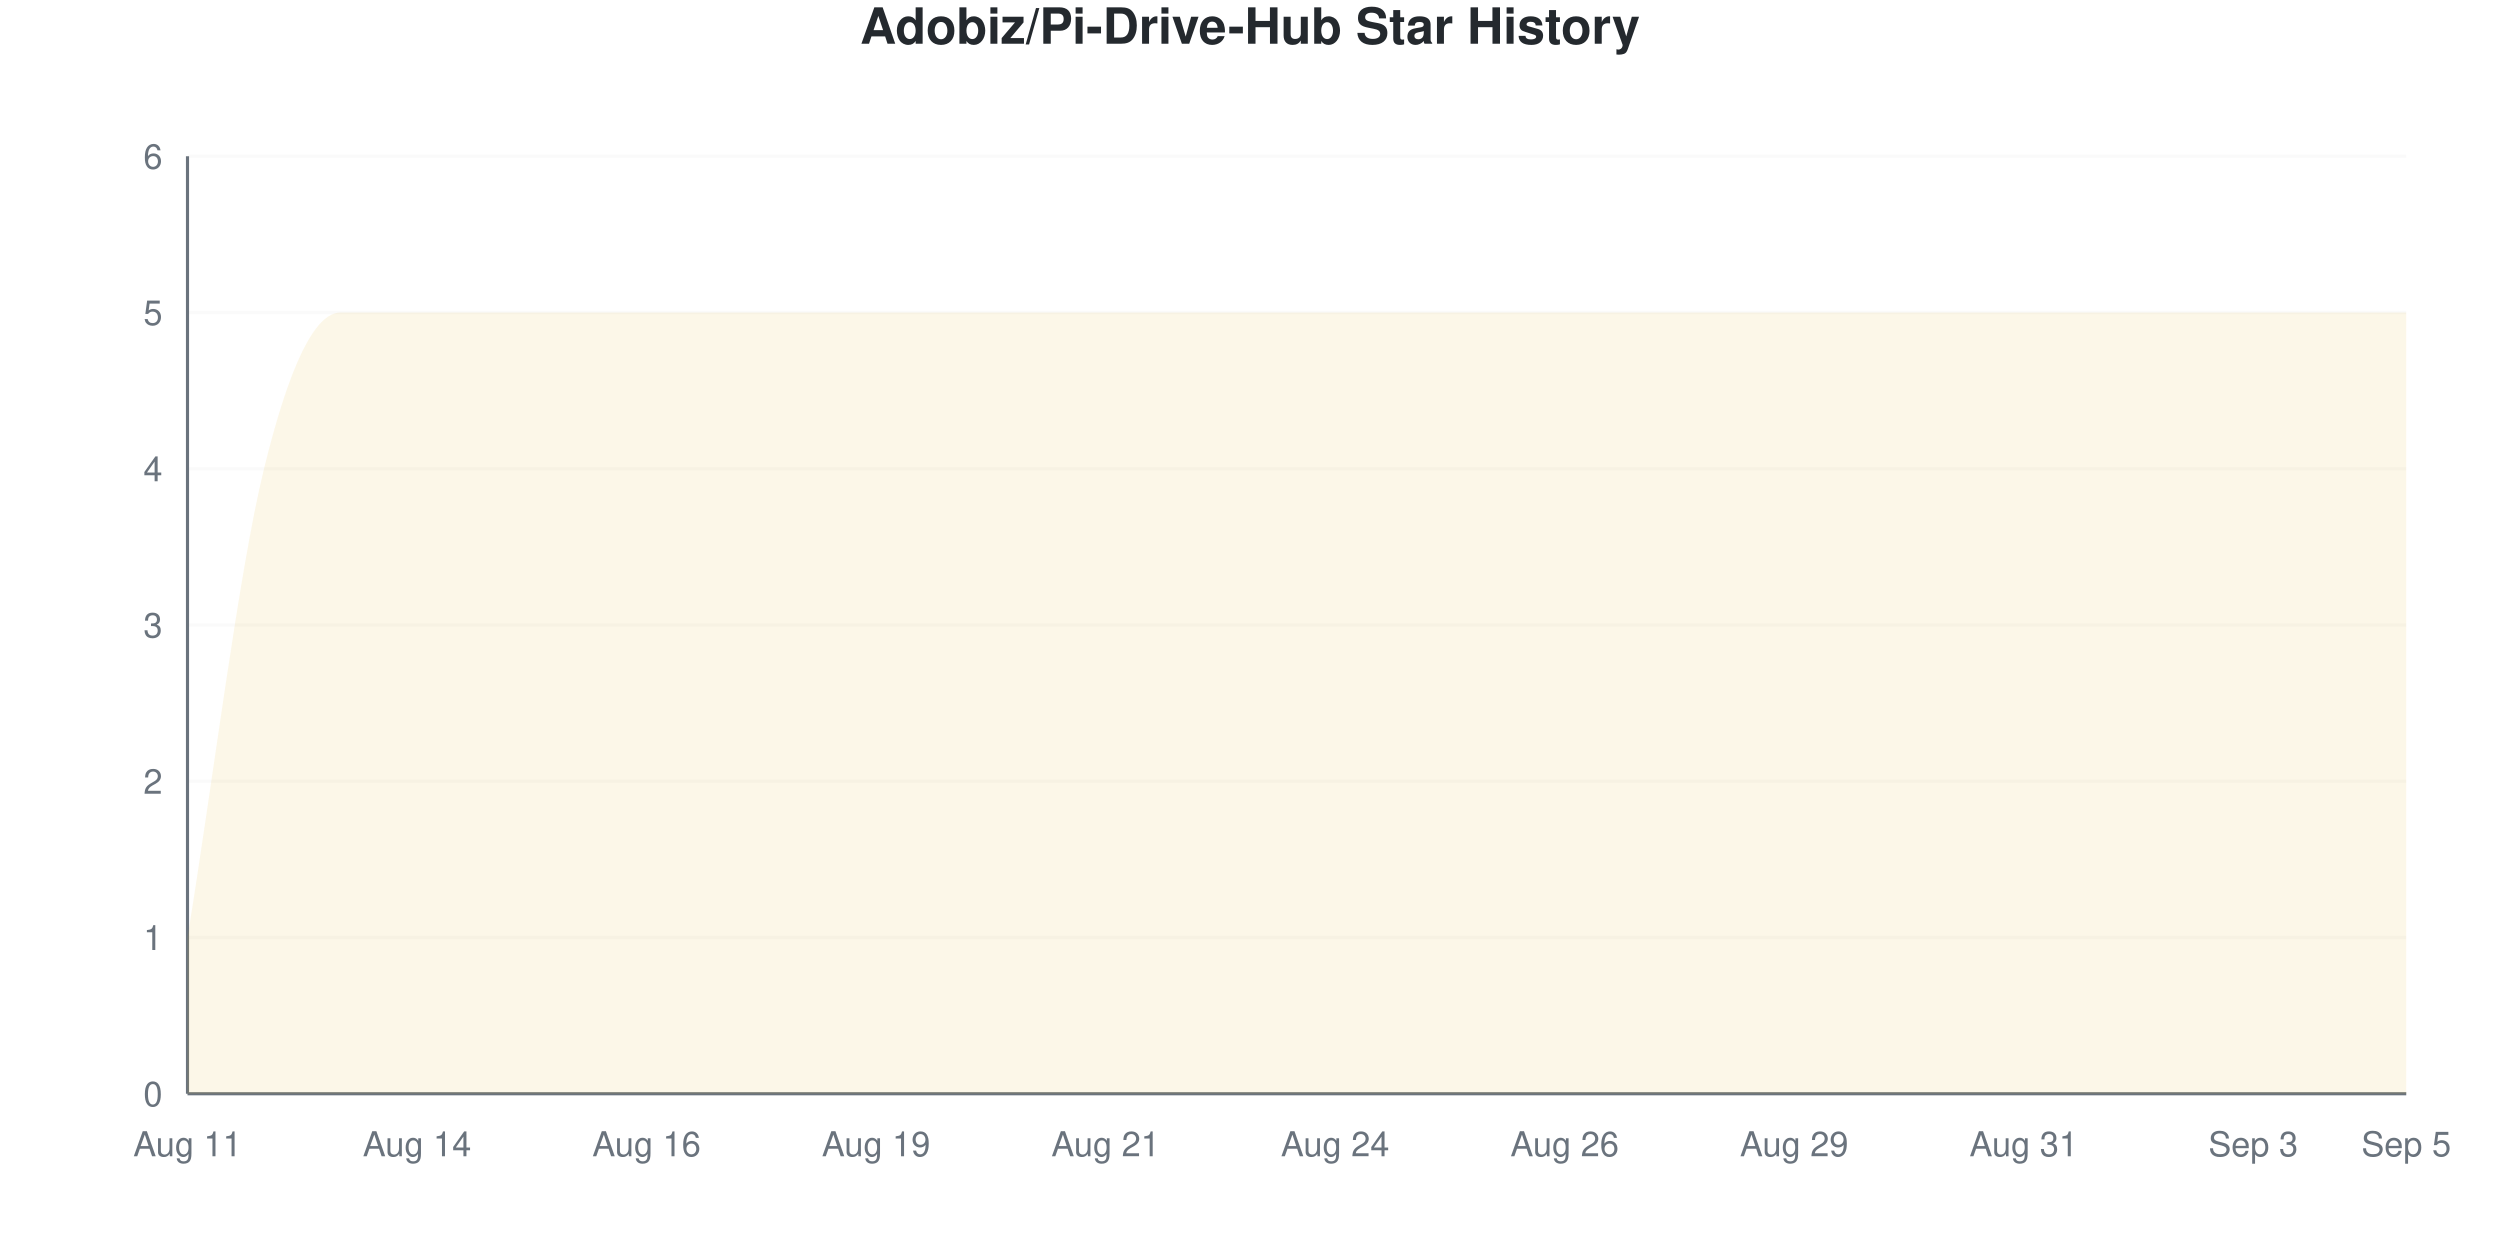
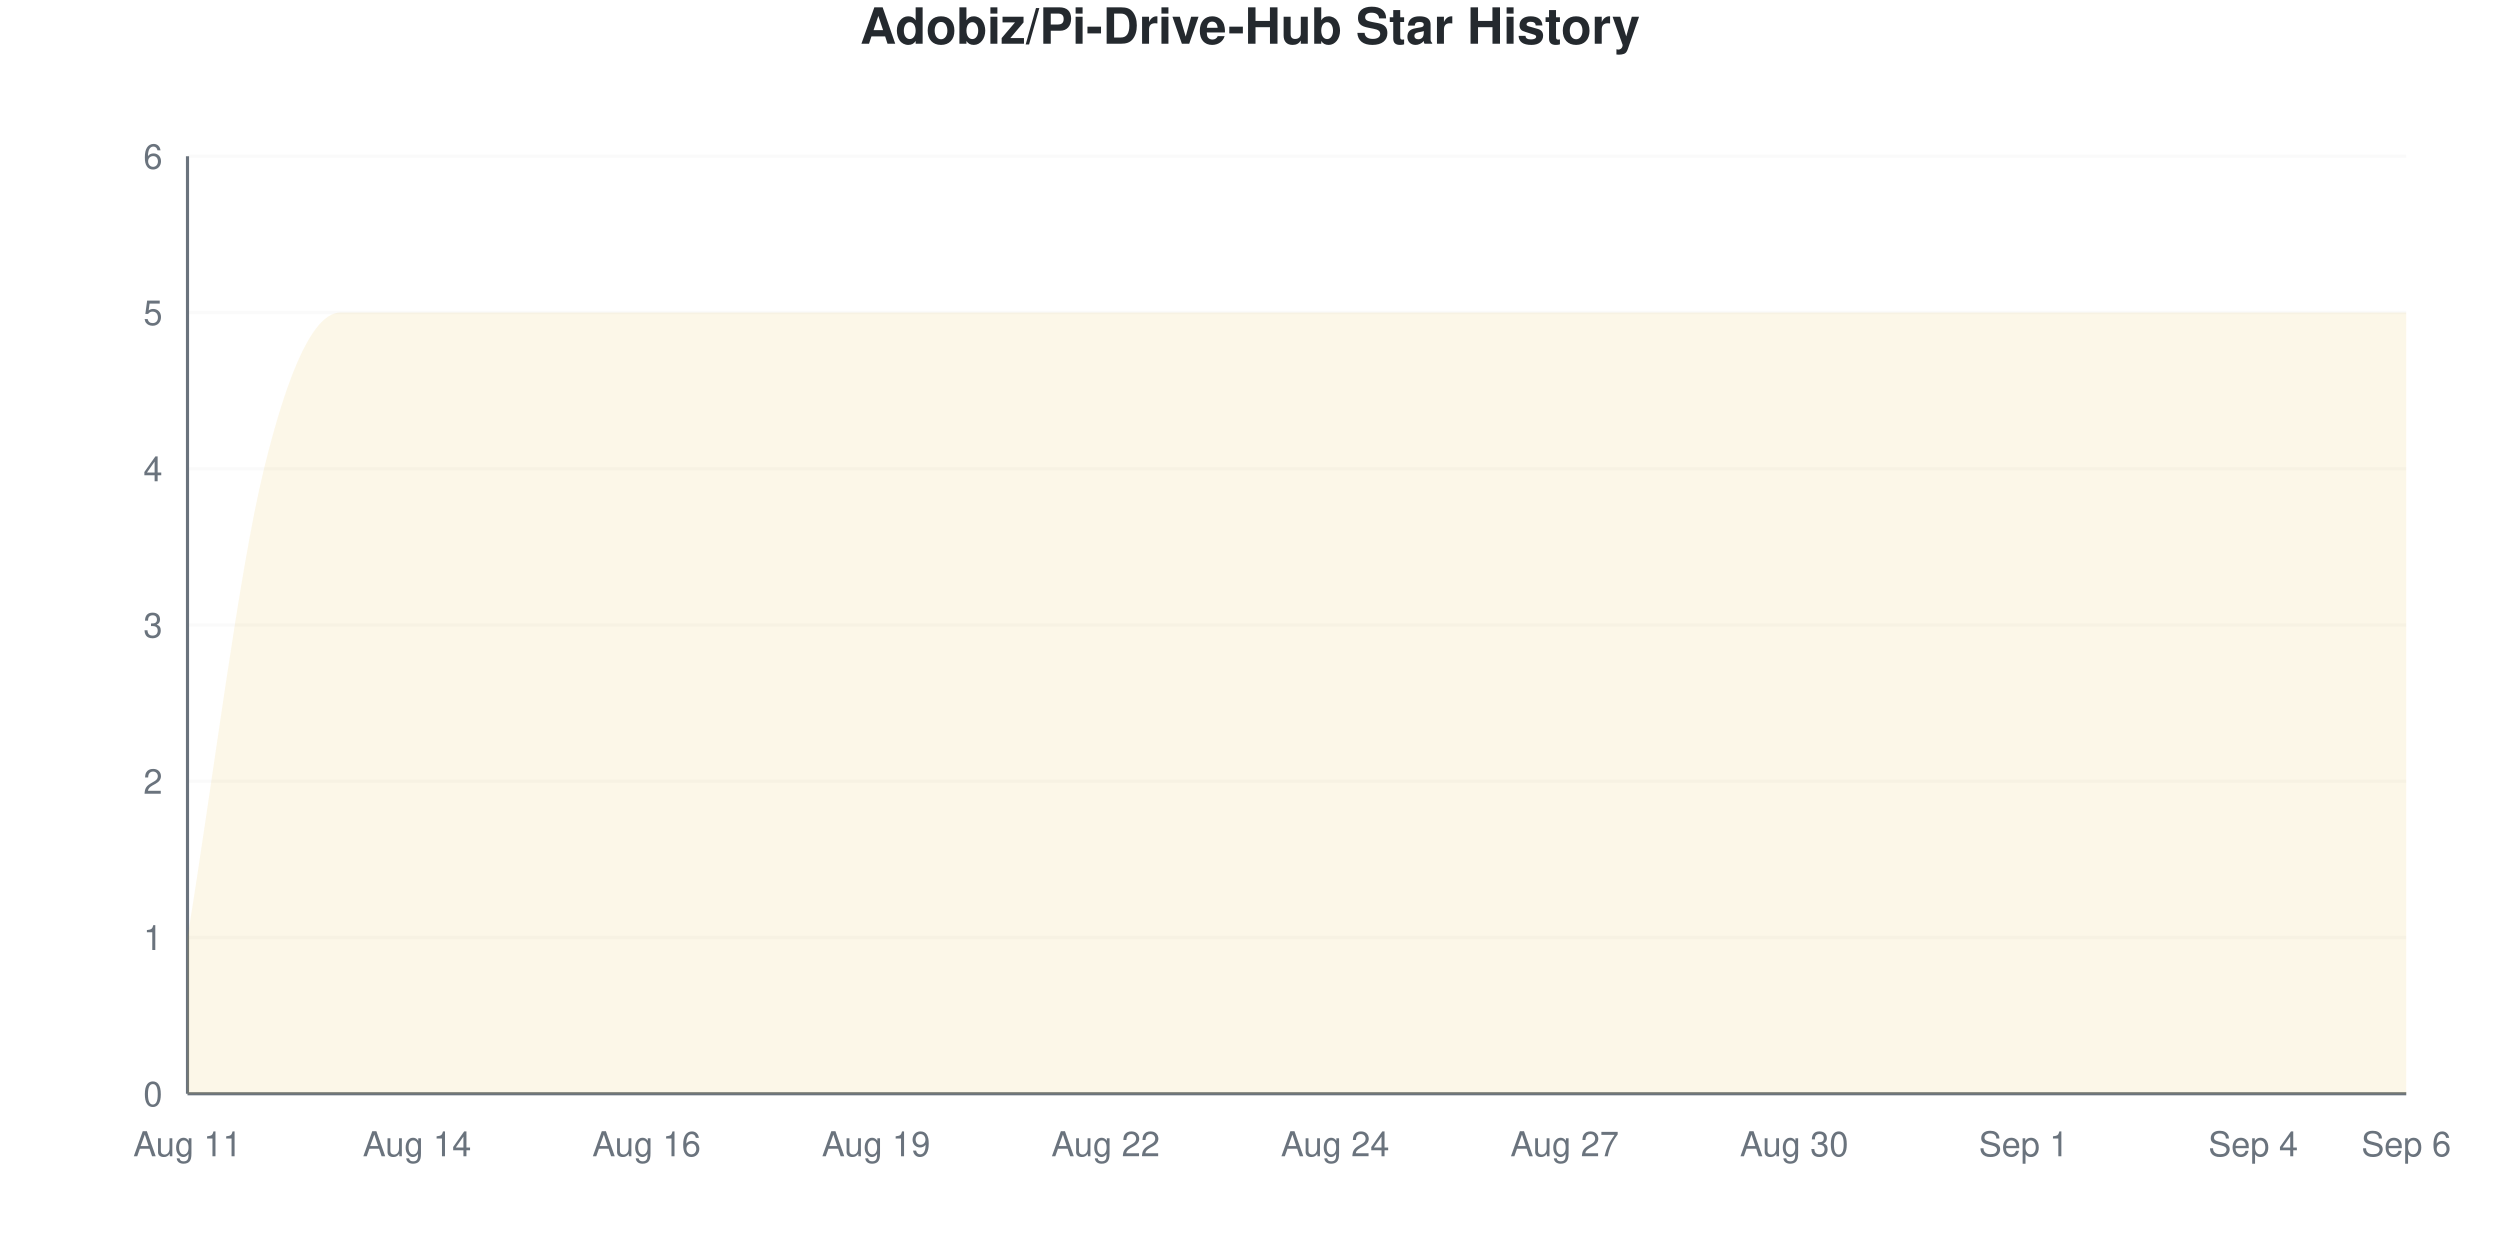
<svg xmlns="http://www.w3.org/2000/svg" viewBox="0 0 800 400" width="800" height="400">
  <style>
    @keyframes drawLine {
      to { stroke-dashoffset: 0; }
    }
    @keyframes fadeInPoint {
      from { opacity: 0; }
      to { opacity: 1; }
    }
    .data-line-0 {
      stroke-dasharray: 1379;
      stroke-dashoffset: 1379;
      animation: drawLine 2s ease-out forwards;
    }
    .data-point {
      opacity: 0;
      animation: fadeInPoint 0.5s ease-out forwards;
    }
    .chart-bg { fill: #fff; }
    .chart-text { fill: #24292e; }
    .chart-muted { fill: #6a737d; }
    .chart-grid { stroke: #eee; }
    .chart-axis { stroke: #6a737d; }
    @media (prefers-color-scheme: dark) {
      .chart-bg { fill: #0d1117; }
      .chart-text { fill: #e6edf3; }
      .chart-muted { fill: #8b949e; }
      .chart-grid { stroke: #21262d; }
      .chart-axis { stroke: #8b949e; }
    }
  </style>
  <rect width="800" height="400" class="chart-bg" />
  <text x="400" y="14" text-anchor="middle" class="chart-text" font-size="16" font-weight="bold" font-family="-apple-system, BlinkMacSystemFont, 'Segoe UI', Helvetica, Arial, sans-serif">Adobiz/Pi-Drive-Hub Star History</text>
  <g class="grid">
    <line x1="60" y1="350" x2="770" y2="350" class="chart-grid" stroke-opacity="0.3" />
    <text x="52" y="354" text-anchor="end" class="chart-muted" font-size="11" font-family="-apple-system, BlinkMacSystemFont, 'Segoe UI', Helvetica, Arial, sans-serif">0</text>
    <line x1="60" y1="300" x2="770" y2="300" class="chart-grid" stroke-opacity="0.3" />
    <text x="52" y="304" text-anchor="end" class="chart-muted" font-size="11" font-family="-apple-system, BlinkMacSystemFont, 'Segoe UI', Helvetica, Arial, sans-serif">1</text>
    <line x1="60" y1="250" x2="770" y2="250" class="chart-grid" stroke-opacity="0.3" />
    <text x="52" y="254" text-anchor="end" class="chart-muted" font-size="11" font-family="-apple-system, BlinkMacSystemFont, 'Segoe UI', Helvetica, Arial, sans-serif">2</text>
    <line x1="60" y1="200" x2="770" y2="200" class="chart-grid" stroke-opacity="0.3" />
    <text x="52" y="204" text-anchor="end" class="chart-muted" font-size="11" font-family="-apple-system, BlinkMacSystemFont, 'Segoe UI', Helvetica, Arial, sans-serif">3</text>
    <line x1="60" y1="150" x2="770" y2="150" class="chart-grid" stroke-opacity="0.3" />
    <text x="52" y="154" text-anchor="end" class="chart-muted" font-size="11" font-family="-apple-system, BlinkMacSystemFont, 'Segoe UI', Helvetica, Arial, sans-serif">4</text>
    <line x1="60" y1="100" x2="770" y2="100" class="chart-grid" stroke-opacity="0.3" />
    <text x="52" y="104" text-anchor="end" class="chart-muted" font-size="11" font-family="-apple-system, BlinkMacSystemFont, 'Segoe UI', Helvetica, Arial, sans-serif">5</text>
    <line x1="60" y1="50" x2="770" y2="50" class="chart-grid" stroke-opacity="0.3" />
    <text x="52" y="54" text-anchor="end" class="chart-muted" font-size="11" font-family="-apple-system, BlinkMacSystemFont, 'Segoe UI', Helvetica, Arial, sans-serif">6</text>
  </g>
  <g class="milestones">
    
  </g>
  <g class="x-axis">
    <text x="60" y="370" text-anchor="middle" class="chart-muted" font-size="11" font-family="-apple-system, BlinkMacSystemFont, 'Segoe UI', Helvetica, Arial, sans-serif">Aug 11</text>
    <text x="133.448" y="370" text-anchor="middle" class="chart-muted" font-size="11" font-family="-apple-system, BlinkMacSystemFont, 'Segoe UI', Helvetica, Arial, sans-serif">Aug 14</text>
    <text x="206.897" y="370" text-anchor="middle" class="chart-muted" font-size="11" font-family="-apple-system, BlinkMacSystemFont, 'Segoe UI', Helvetica, Arial, sans-serif">Aug 16</text>
    <text x="280.345" y="370" text-anchor="middle" class="chart-muted" font-size="11" font-family="-apple-system, BlinkMacSystemFont, 'Segoe UI', Helvetica, Arial, sans-serif">Aug 19</text>
-     <text x="353.793" y="370" text-anchor="middle" class="chart-muted" font-size="11" font-family="-apple-system, BlinkMacSystemFont, 'Segoe UI', Helvetica, Arial, sans-serif">Aug 21</text>
+     <text x="353.793" y="370" text-anchor="middle" class="chart-muted" font-size="11" font-family="-apple-system, BlinkMacSystemFont, 'Segoe UI', Helvetica, Arial, sans-serif">Aug 22</text>
    <text x="427.241" y="370" text-anchor="middle" class="chart-muted" font-size="11" font-family="-apple-system, BlinkMacSystemFont, 'Segoe UI', Helvetica, Arial, sans-serif">Aug 24</text>
-     <text x="500.69" y="370" text-anchor="middle" class="chart-muted" font-size="11" font-family="-apple-system, BlinkMacSystemFont, 'Segoe UI', Helvetica, Arial, sans-serif">Aug 26</text>
-     <text x="574.138" y="370" text-anchor="middle" class="chart-muted" font-size="11" font-family="-apple-system, BlinkMacSystemFont, 'Segoe UI', Helvetica, Arial, sans-serif">Aug 29</text>
-     <text x="647.586" y="370" text-anchor="middle" class="chart-muted" font-size="11" font-family="-apple-system, BlinkMacSystemFont, 'Segoe UI', Helvetica, Arial, sans-serif">Aug 31</text>
-     <text x="721.034" y="370" text-anchor="middle" class="chart-muted" font-size="11" font-family="-apple-system, BlinkMacSystemFont, 'Segoe UI', Helvetica, Arial, sans-serif">Sep 3</text>
-     <text x="770" y="370" text-anchor="middle" class="chart-muted" font-size="11" font-family="-apple-system, BlinkMacSystemFont, 'Segoe UI', Helvetica, Arial, sans-serif">Sep 5</text>
+     <text x="500.69" y="370" text-anchor="middle" class="chart-muted" font-size="11" font-family="-apple-system, BlinkMacSystemFont, 'Segoe UI', Helvetica, Arial, sans-serif">Aug 27</text>
+     <text x="574.138" y="370" text-anchor="middle" class="chart-muted" font-size="11" font-family="-apple-system, BlinkMacSystemFont, 'Segoe UI', Helvetica, Arial, sans-serif">Aug 30</text>
+     <text x="647.586" y="370" text-anchor="middle" class="chart-muted" font-size="11" font-family="-apple-system, BlinkMacSystemFont, 'Segoe UI', Helvetica, Arial, sans-serif">Sep 1</text>
+     <text x="721.034" y="370" text-anchor="middle" class="chart-muted" font-size="11" font-family="-apple-system, BlinkMacSystemFont, 'Segoe UI', Helvetica, Arial, sans-serif">Sep 4</text>
+     <text x="770" y="370" text-anchor="middle" class="chart-muted" font-size="11" font-family="-apple-system, BlinkMacSystemFont, 'Segoe UI', Helvetica, Arial, sans-serif">Sep 6</text>
  </g>
  <line x1="60" y1="50" x2="60" y2="350" class="chart-axis" stroke-width="1" />
  <line x1="60" y1="350" x2="770" y2="350" class="chart-axis" stroke-width="1" />
  <path d="M60,350 L60,300 C68.161,250 76.322,183.333 84.483,150 C92.644,116.667 100.805,100 108.966,100 C117.126,100 125.287,100 133.448,100 C141.609,100 149.77,100 157.931,100 C166.092,100 174.253,100 182.414,100 C190.575,100 198.736,100 206.897,100 C215.057,100 223.218,100 231.379,100 C239.54,100 247.701,100 255.862,100 C264.023,100 272.184,100 280.345,100 C288.506,100 296.667,100 304.828,100 C312.989,100 321.149,100 329.31,100 C337.471,100 345.632,100 353.793,100 C361.954,100 370.115,100 378.276,100 C386.437,100 394.598,100 402.759,100 C410.92,100 419.08,100 427.241,100 C435.402,100 443.563,100 451.724,100 C459.885,100 468.046,100 476.207,100 C484.368,100 492.529,100 500.69,100 C508.851,100 517.011,100 525.172,100 C533.333,100 541.494,100 549.655,100 C557.816,100 565.977,100 574.138,100 C582.299,100 590.46,100 598.621,100 C606.782,100 614.943,100 623.103,100 C631.264,100 639.425,100 647.586,100 C655.747,100 663.908,100 672.069,100 C680.23,100 688.391,100 696.552,100 C704.713,100 712.874,100 721.034,100 C729.195,100 737.356,100 745.517,100 C753.678,100 761.839,100 770,100 L770,350 L60,350 Z" fill="#dfb317" fill-opacity="0.1" />
  <path d="M60,350 L60,300 C68.161,250 76.322,183.333 84.483,150 C92.644,116.667 100.805,100 108.966,100 C117.126,100 125.287,100 133.448,100 C141.609,100 149.77,100 157.931,100 C166.092,100 174.253,100 182.414,100 C190.575,100 198.736,100 206.897,100 C215.057,100 223.218,100 231.379,100 C239.54,100 247.701,100 255.862,100 C264.023,100 272.184,100 280.345,100 C288.506,100 296.667,100 304.828,100 C312.989,100 321.149,100 329.31,100 C337.471,100 345.632,100 353.793,100 C361.954,100 370.115,100 378.276,100 C386.437,100 394.598,100 402.759,100 C410.92,100 419.08,100 427.241,100 C435.402,100 443.563,100 451.724,100 C459.885,100 468.046,100 476.207,100 C484.368,100 492.529,100 500.69,100 C508.851,100 517.011,100 525.172,100 C533.333,100 541.494,100 549.655,100 C557.816,100 565.977,100 574.138,100 C582.299,100 590.46,100 598.621,100 C606.782,100 614.943,100 623.103,100 C631.264,100 639.425,100 647.586,100 C655.747,100 663.908,100 672.069,100 C680.23,100 688.391,100 696.552,100 C704.713,100 712.874,100 721.034,100 C729.195,100 737.356,100 745.517,100 C753.678,100 761.839,100 770,100" fill="none" stroke="#dfb317" stroke-width="2.5" class="data-line-0" />
  <g class="points">
    <circle cx="60" cy="300" r="4" fill="#dfb317" class="data-point" style="animation-delay: 1.50s" />
    <circle cx="84.483" cy="150" r="4" fill="#dfb317" class="data-point" style="animation-delay: 1.55s" />
    <circle cx="108.966" cy="100" r="4" fill="#dfb317" class="data-point" style="animation-delay: 1.60s" />
    <circle cx="133.448" cy="100" r="4" fill="#dfb317" class="data-point" style="animation-delay: 1.65s" />
    <circle cx="157.931" cy="100" r="4" fill="#dfb317" class="data-point" style="animation-delay: 1.70s" />
    <circle cx="182.414" cy="100" r="4" fill="#dfb317" class="data-point" style="animation-delay: 1.75s" />
    <circle cx="206.897" cy="100" r="4" fill="#dfb317" class="data-point" style="animation-delay: 1.80s" />
    <circle cx="231.379" cy="100" r="4" fill="#dfb317" class="data-point" style="animation-delay: 1.85s" />
    <circle cx="255.862" cy="100" r="4" fill="#dfb317" class="data-point" style="animation-delay: 1.90s" />
    <circle cx="280.345" cy="100" r="4" fill="#dfb317" class="data-point" style="animation-delay: 1.95s" />
    <circle cx="304.828" cy="100" r="4" fill="#dfb317" class="data-point" style="animation-delay: 2.00s" />
    <circle cx="329.31" cy="100" r="4" fill="#dfb317" class="data-point" style="animation-delay: 2.05s" />
    <circle cx="353.793" cy="100" r="4" fill="#dfb317" class="data-point" style="animation-delay: 2.10s" />
    <circle cx="378.276" cy="100" r="4" fill="#dfb317" class="data-point" style="animation-delay: 2.15s" />
    <circle cx="402.759" cy="100" r="4" fill="#dfb317" class="data-point" style="animation-delay: 2.20s" />
    <circle cx="427.241" cy="100" r="4" fill="#dfb317" class="data-point" style="animation-delay: 2.25s" />
    <circle cx="451.724" cy="100" r="4" fill="#dfb317" class="data-point" style="animation-delay: 2.30s" />
    <circle cx="476.207" cy="100" r="4" fill="#dfb317" class="data-point" style="animation-delay: 2.35s" />
    <circle cx="500.69" cy="100" r="4" fill="#dfb317" class="data-point" style="animation-delay: 2.40s" />
    <circle cx="525.172" cy="100" r="4" fill="#dfb317" class="data-point" style="animation-delay: 2.45s" />
    <circle cx="549.655" cy="100" r="4" fill="#dfb317" class="data-point" style="animation-delay: 2.50s" />
    <circle cx="574.138" cy="100" r="4" fill="#dfb317" class="data-point" style="animation-delay: 2.55s" />
    <circle cx="598.621" cy="100" r="4" fill="#dfb317" class="data-point" style="animation-delay: 2.60s" />
    <circle cx="623.103" cy="100" r="4" fill="#dfb317" class="data-point" style="animation-delay: 2.65s" />
    <circle cx="647.586" cy="100" r="4" fill="#dfb317" class="data-point" style="animation-delay: 2.70s" />
    <circle cx="672.069" cy="100" r="4" fill="#dfb317" class="data-point" style="animation-delay: 2.75s" />
    <circle cx="696.552" cy="100" r="4" fill="#dfb317" class="data-point" style="animation-delay: 2.80s" />
    <circle cx="721.034" cy="100" r="4" fill="#dfb317" class="data-point" style="animation-delay: 2.85s" />
    <circle cx="745.517" cy="100" r="4" fill="#dfb317" class="data-point" style="animation-delay: 2.90s" />
    <circle cx="770" cy="100" r="4" fill="#dfb317" class="data-point" style="animation-delay: 2.95s" />
  </g>
</svg>
